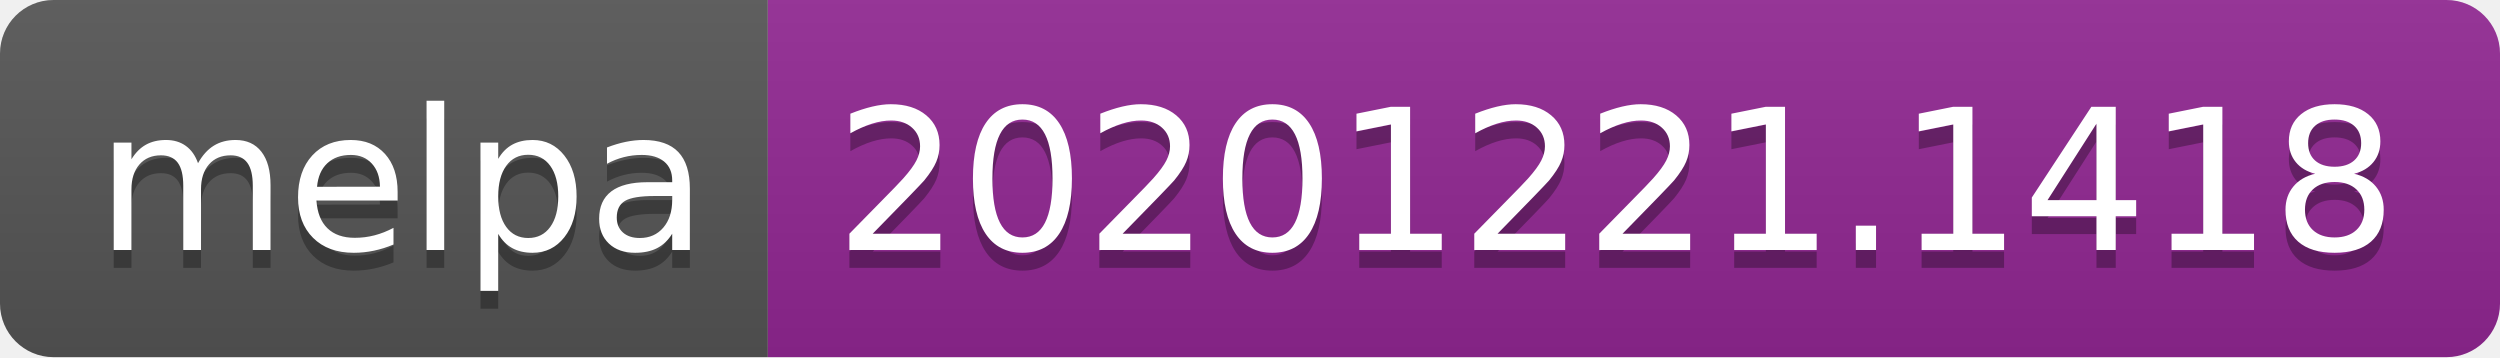
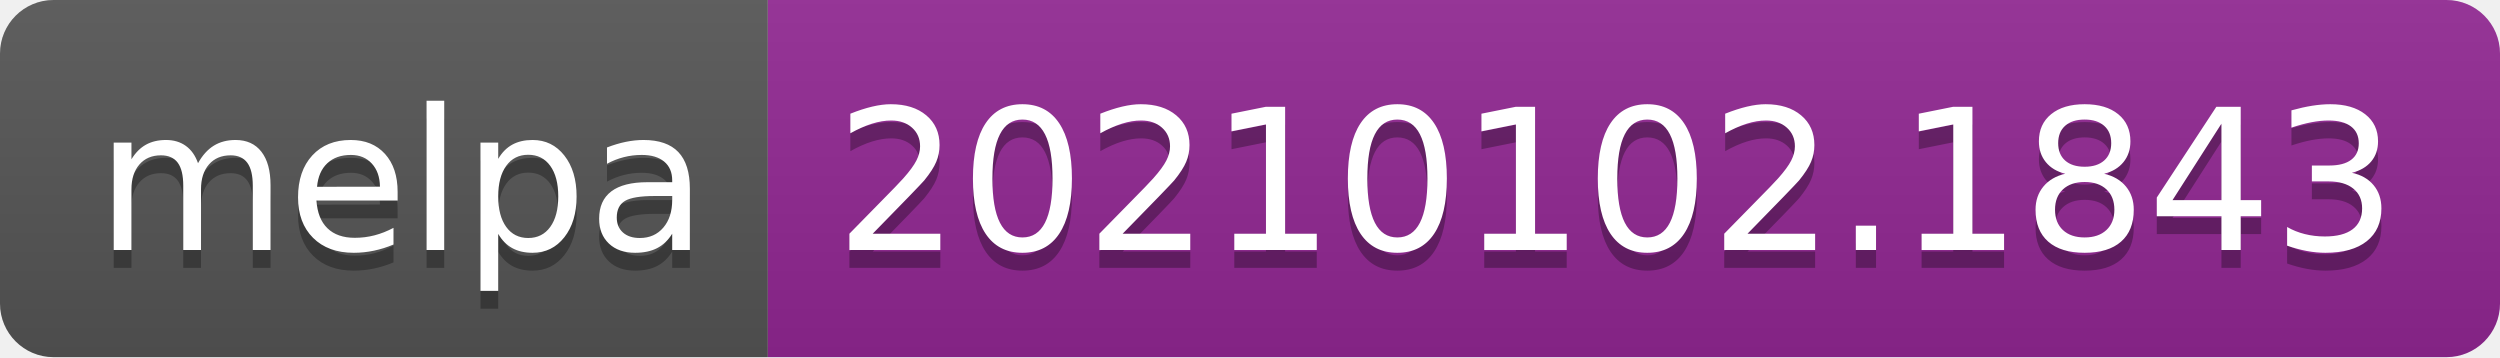
- <svg xmlns="http://www.w3.org/2000/svg" width="140" height="20" role="img" aria-label="melpa: 20201221.1418">
+ <svg xmlns="http://www.w3.org/2000/svg" width="140" height="20" role="img" aria-label="melpa: 20210102.1843">
  <linearGradient id="s" x2="0" y2="100%">
    <stop offset="0" stop-color="#bbb" stop-opacity=".1" />
    <stop offset="1" stop-opacity=".1" />
  </linearGradient>
  <clipPath id="r">
    <rect width="140" height="20" rx="3" fill="#fff" />
  </clipPath>
  <g clip-path="url(#r)">
    <rect width="43" height="20" fill="#555" />
    <rect x="43" width="97" height="20" fill="#922793" />
    <rect width="140" height="20" fill="url(#s)" />
  </g>
  <g fill="#fff" text-anchor="middle" font-family="Verdana,Geneva,DejaVu Sans,sans-serif" text-rendering="geometricPrecision" font-size="110">
    <text aria-hidden="true" x="225" y="150" fill="#010101" fill-opacity=".3" transform="scale(.1)" textLength="330">melpa</text>
    <text x="225" y="140" transform="scale(.1)" fill="#fff" textLength="330">melpa</text>
-     <text aria-hidden="true" x="905" y="150" fill="#010101" fill-opacity=".3" transform="scale(.1)" textLength="870">20201221.1418</text>
-     <text x="905" y="140" transform="scale(.1)" fill="#fff" textLength="870">20201221.1418</text>
+     <text aria-hidden="true" x="905" y="150" fill="#010101" fill-opacity=".3" transform="scale(.1)" textLength="870">20210102.1843</text>
+     <text x="905" y="140" transform="scale(.1)" fill="#fff" textLength="870">20210102.1843</text>
  </g>
</svg>
